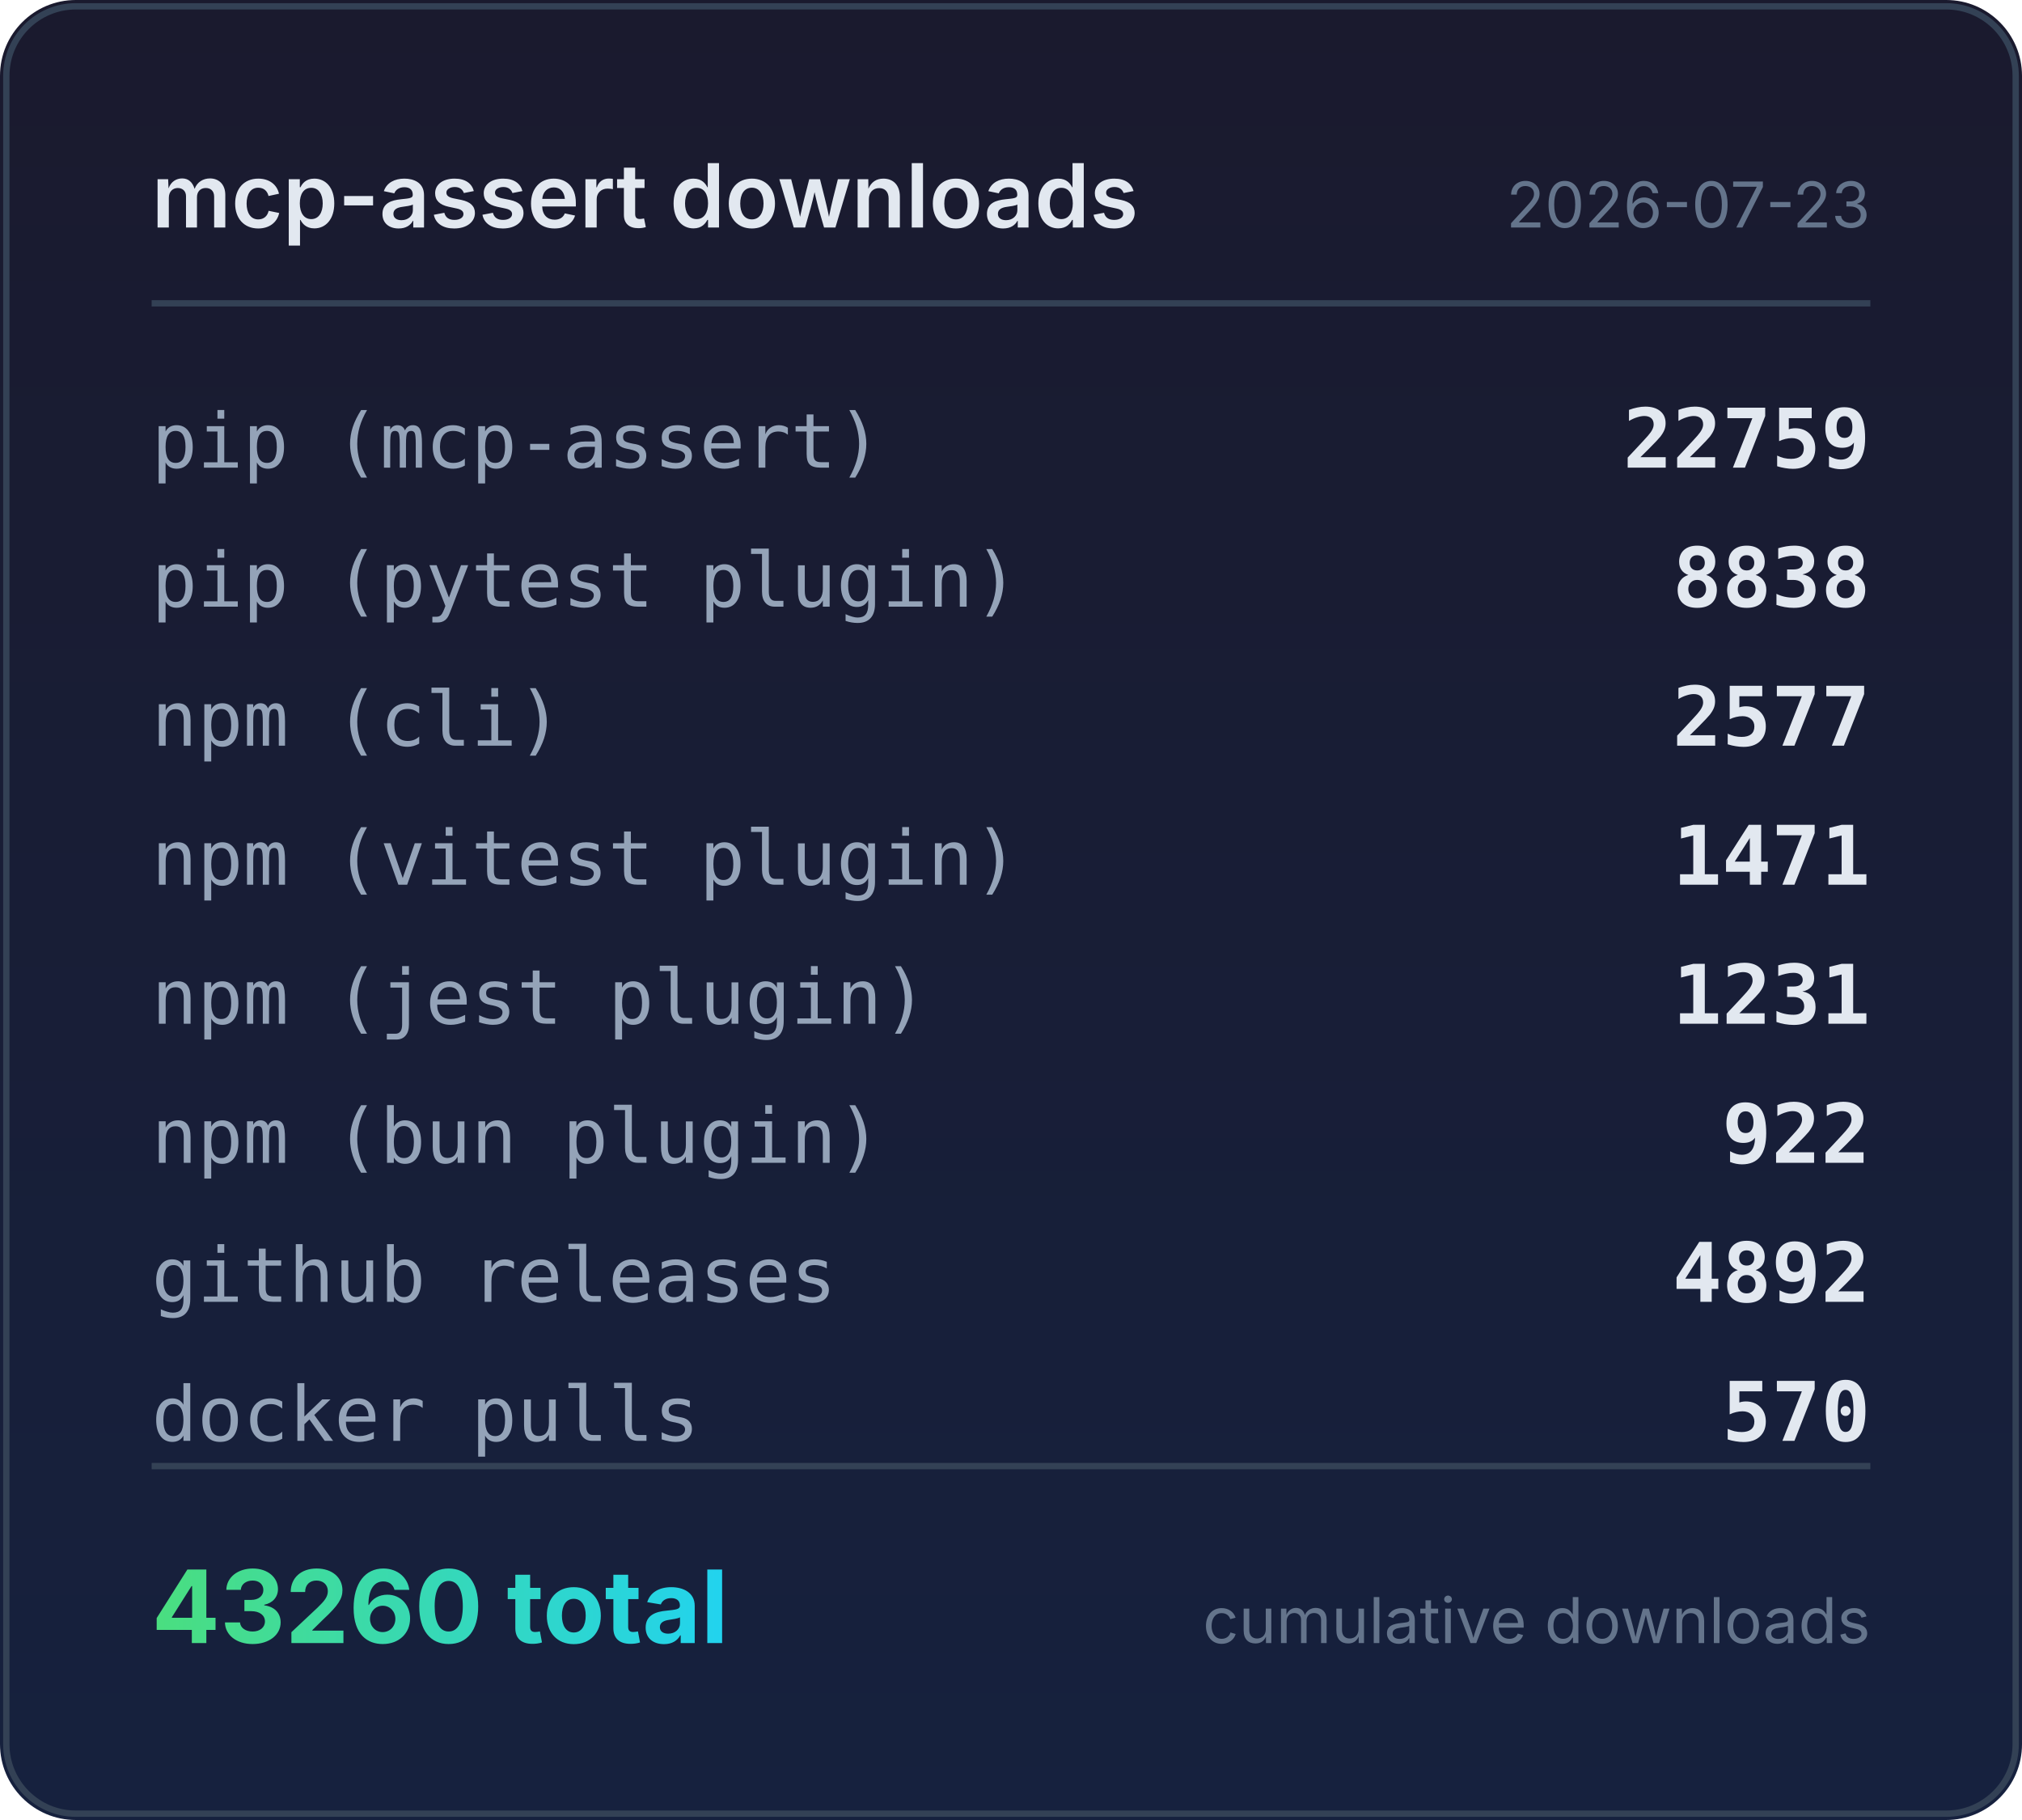
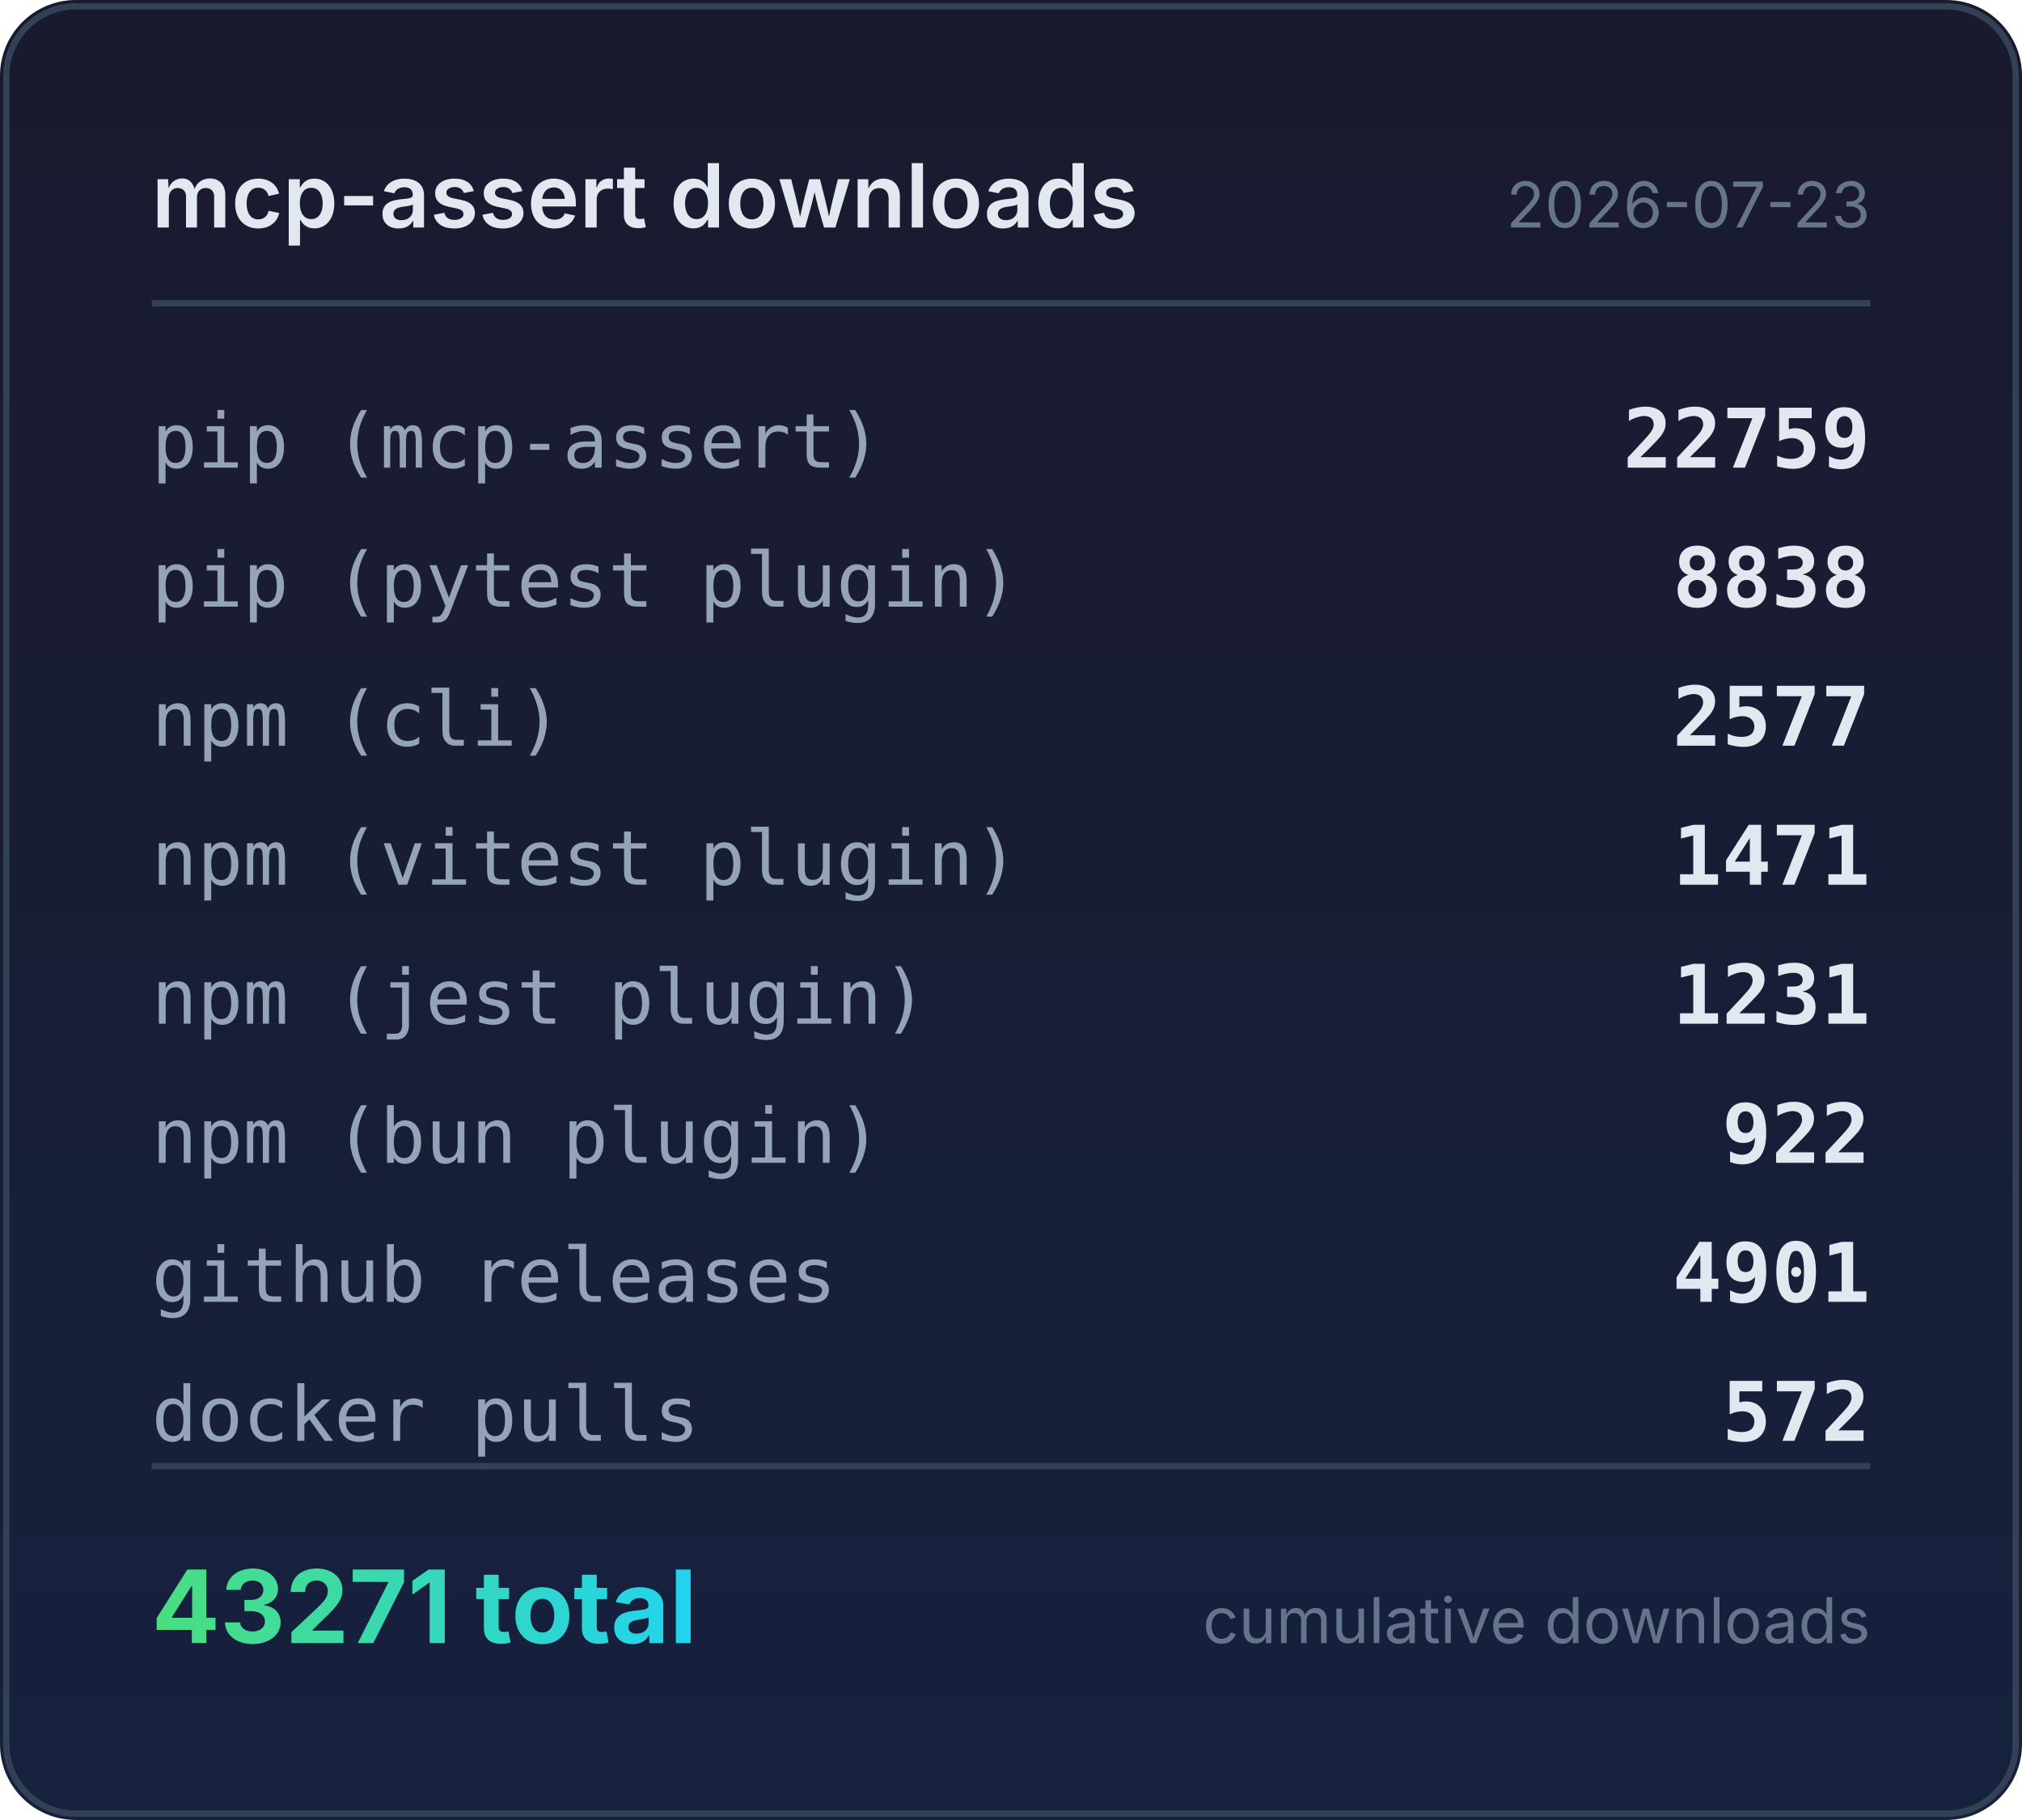
<svg xmlns="http://www.w3.org/2000/svg" width="320" height="288" viewBox="0 0 320 288">
  <defs>
    <linearGradient id="bg" x1="0" y1="0" x2="0" y2="1">
      <stop offset="0%" stop-color="#1a1a2e" />
      <stop offset="100%" stop-color="#16213e" />
    </linearGradient>
    <linearGradient id="accent" x1="0" y1="0" x2="1" y2="0">
      <stop offset="0%" stop-color="#4ade80" />
      <stop offset="100%" stop-color="#22d3ee" />
    </linearGradient>
  </defs>
  <rect width="320" height="288" rx="12" fill="url(#bg)" />
  <rect x="1" y="1" width="318" height="286" rx="11" fill="none" stroke="#334155" stroke-width="1" />
  <text x="24" y="36" fill="#e2e8f0" font-family="system-ui,-apple-system,sans-serif" font-size="14" font-weight="600">mcp-assert downloads</text>
  <text x="296" y="36" fill="#64748b" font-family="system-ui,-apple-system,sans-serif" font-size="10" text-anchor="end">2026-07-23</text>
  <line x1="24" y1="48" x2="296" y2="48" stroke="#334155" stroke-width="1" />
  <text x="24" y="74" fill="#94a3b8" font-family="ui-monospace,monospace" font-size="12">pip (mcp-assert)</text>
  <text x="296" y="74" fill="#e2e8f0" font-family="ui-monospace,monospace" font-size="13" font-weight="600" text-anchor="end">22759</text>
  <text x="24" y="96" fill="#94a3b8" font-family="ui-monospace,monospace" font-size="12">pip (pytest plugin)</text>
  <text x="296" y="96" fill="#e2e8f0" font-family="ui-monospace,monospace" font-size="13" font-weight="600" text-anchor="end">8838</text>
  <text x="24" y="118" fill="#94a3b8" font-family="ui-monospace,monospace" font-size="12">npm (cli)</text>
  <text x="296" y="118" fill="#e2e8f0" font-family="ui-monospace,monospace" font-size="13" font-weight="600" text-anchor="end">2577</text>
  <text x="24" y="140" fill="#94a3b8" font-family="ui-monospace,monospace" font-size="12">npm (vitest plugin)</text>
  <text x="296" y="140" fill="#e2e8f0" font-family="ui-monospace,monospace" font-size="13" font-weight="600" text-anchor="end">1471</text>
  <text x="24" y="162" fill="#94a3b8" font-family="ui-monospace,monospace" font-size="12">npm (jest plugin)</text>
  <text x="296" y="162" fill="#e2e8f0" font-family="ui-monospace,monospace" font-size="13" font-weight="600" text-anchor="end">1231</text>
  <text x="24" y="184" fill="#94a3b8" font-family="ui-monospace,monospace" font-size="12">npm (bun plugin)</text>
  <text x="296" y="184" fill="#e2e8f0" font-family="ui-monospace,monospace" font-size="13" font-weight="600" text-anchor="end">922</text>
  <text x="24" y="206" fill="#94a3b8" font-family="ui-monospace,monospace" font-size="12">github releases</text>
-   <text x="296" y="206" fill="#e2e8f0" font-family="ui-monospace,monospace" font-size="13" font-weight="600" text-anchor="end">4892</text>
+   <text x="296" y="206" fill="#e2e8f0" font-family="ui-monospace,monospace" font-size="13" font-weight="600" text-anchor="end">4901</text>
  <text x="24" y="228" fill="#94a3b8" font-family="ui-monospace,monospace" font-size="12">docker pulls</text>
-   <text x="296" y="228" fill="#e2e8f0" font-family="ui-monospace,monospace" font-size="13" font-weight="600" text-anchor="end">570</text>
+   <text x="296" y="228" fill="#e2e8f0" font-family="ui-monospace,monospace" font-size="13" font-weight="600" text-anchor="end">572</text>
  <line x1="24" y1="232" x2="296" y2="232" stroke="#334155" stroke-width="1" />
-   <text x="24" y="260" fill="url(#accent)" font-family="system-ui,-apple-system,sans-serif" font-size="16" font-weight="700">43260 total</text>
+   <text x="24" y="260" fill="url(#accent)" font-family="system-ui,-apple-system,sans-serif" font-size="16" font-weight="700">43271 total</text>
  <text x="296" y="260" fill="#64748b" font-family="system-ui,-apple-system,sans-serif" font-size="10" text-anchor="end">cumulative downloads</text>
</svg>
